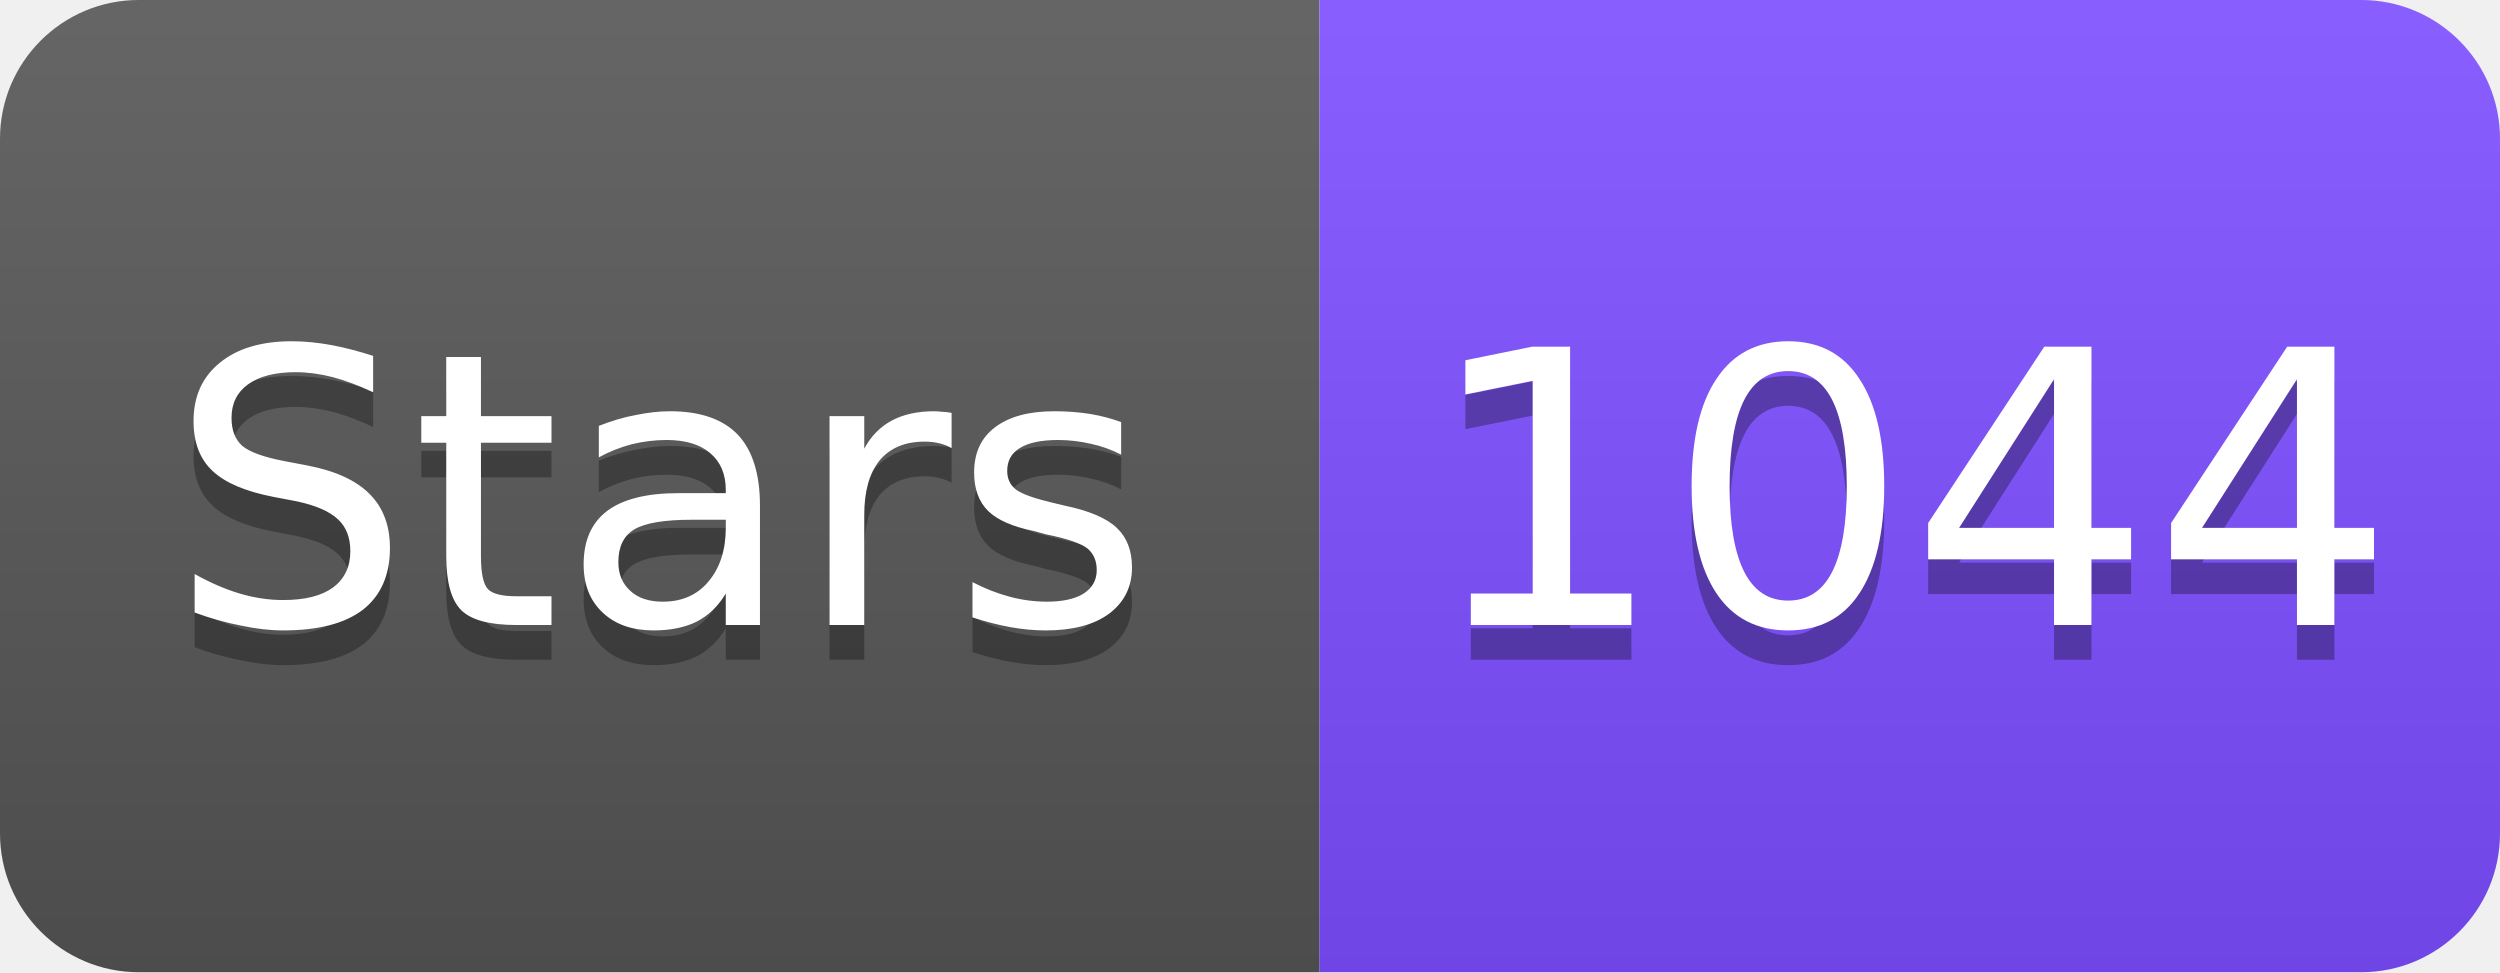
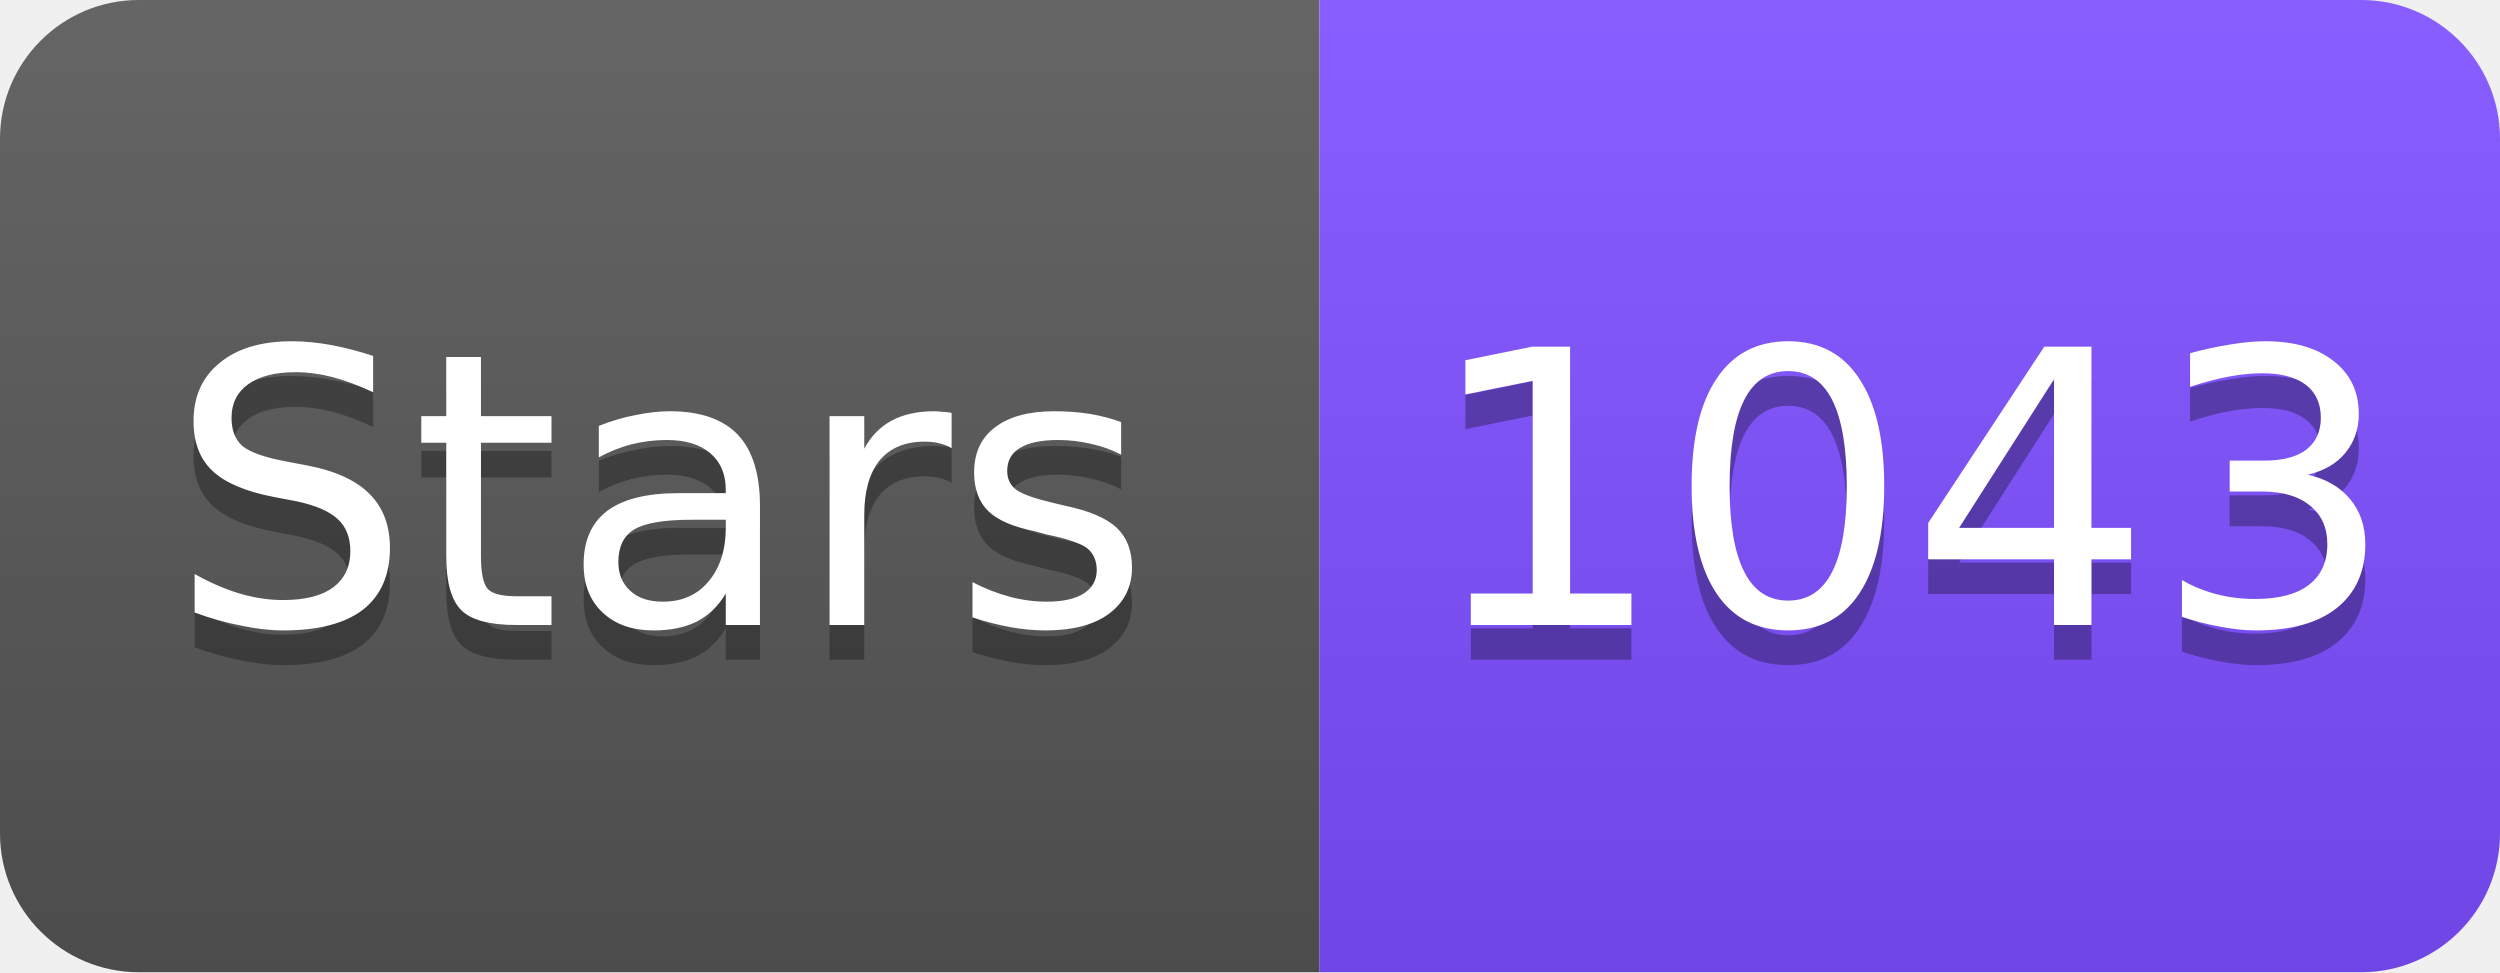
<svg xmlns="http://www.w3.org/2000/svg" width="72" height="28" viewBox="0 0 72 28">
  <linearGradient id="s" x2="0" y2="100%">
    <stop offset="0" stop-color="#fff" stop-opacity=".1" />
    <stop offset="1" stop-opacity=".1" />
  </linearGradient>
  <clipPath id="r">
    <rect width="72" height="28" rx="4" fill="#fff" />
  </clipPath>
  <g clip-path="url(#r)">
    <rect width="38" height="28" fill="#555" />
    <rect x="38" width="34" height="28" fill="#7C4DFF" />
    <rect width="72" height="28" fill="url(#s)" />
  </g>
  <g fill="#fff" text-anchor="middle" font-family="Verdana,Geneva,DejaVu Sans,sans-serif" font-size="11">
    <text x="19" y="19" fill="#010101" fill-opacity=".3">Stars</text>
    <text x="19" y="18">Stars</text>
-     <text x="55" y="19" fill="#010101" fill-opacity=".3">1044</text>
-     <text x="55" y="18">1044</text>
+     <text x="55" y="19" fill="#010101" fill-opacity=".3">1043</text>
+     <text x="55" y="18">1043</text>
  </g>
</svg>
